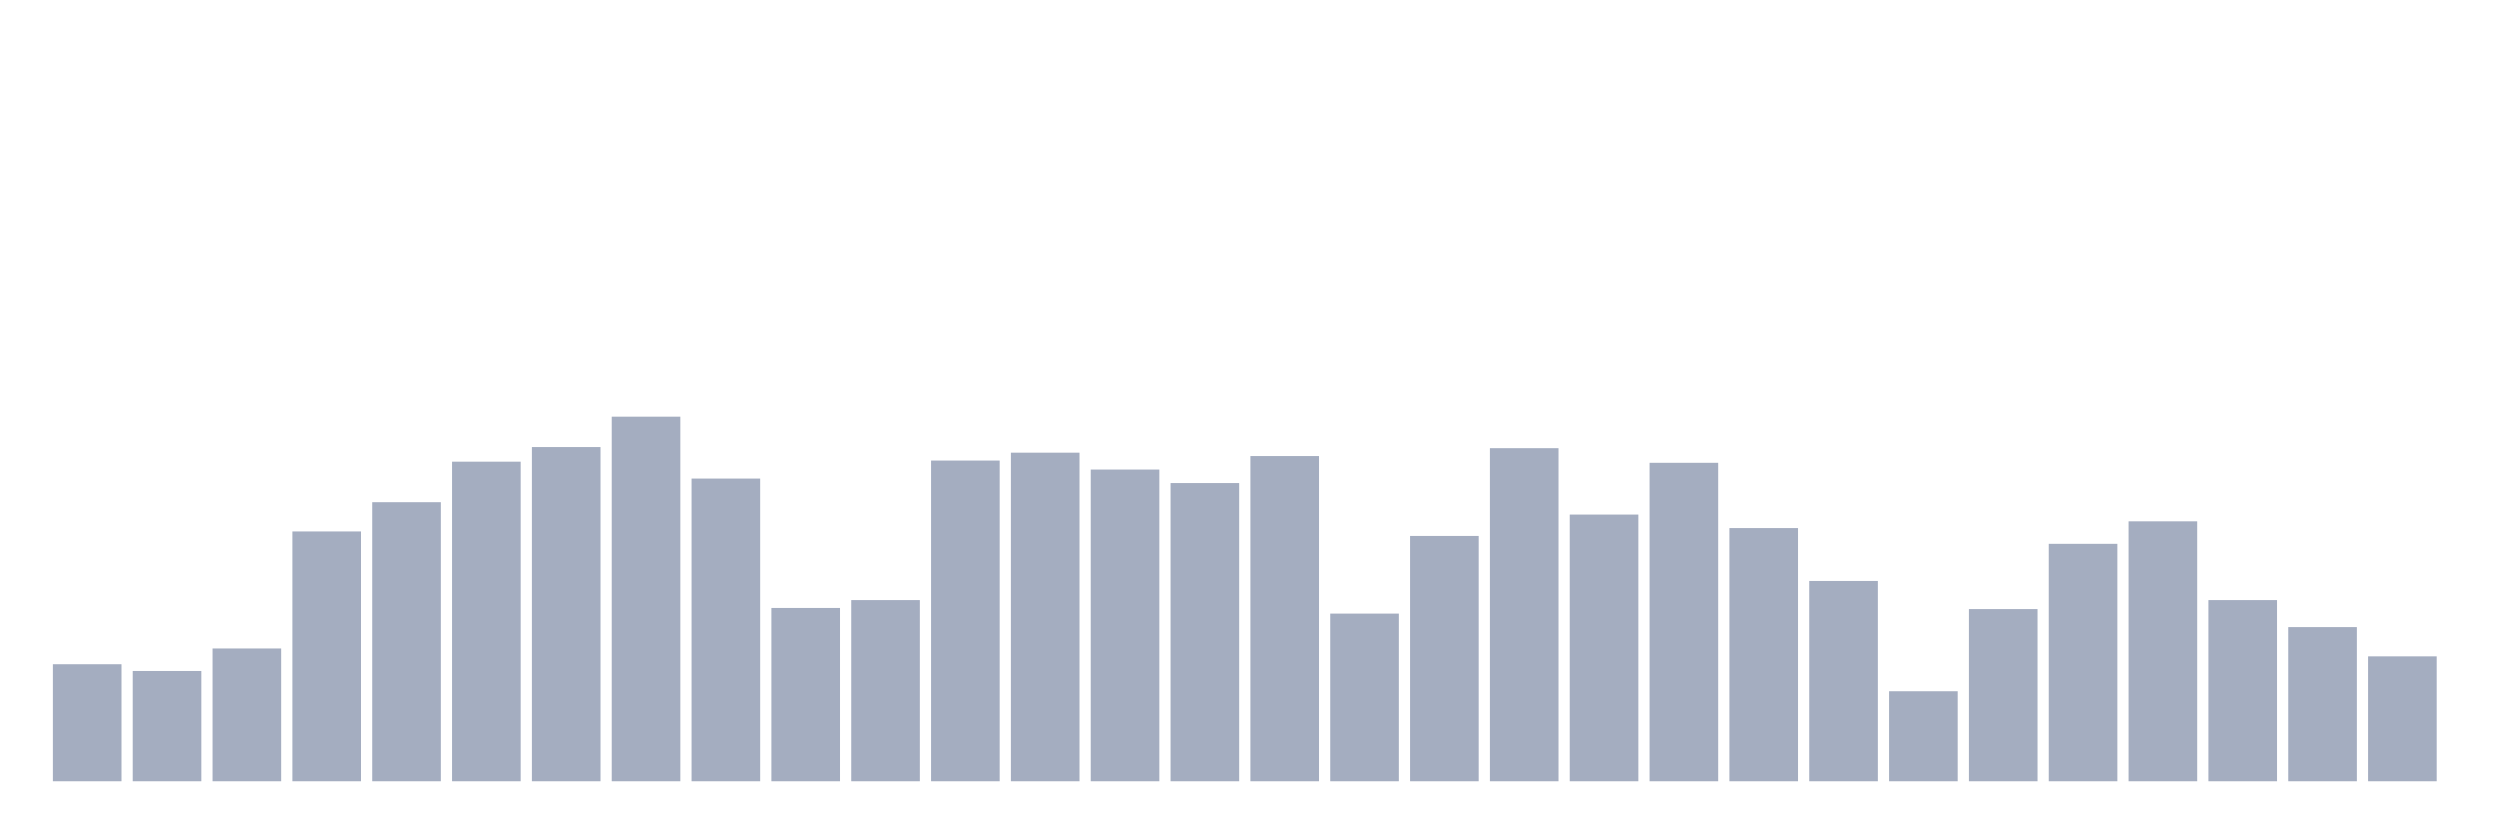
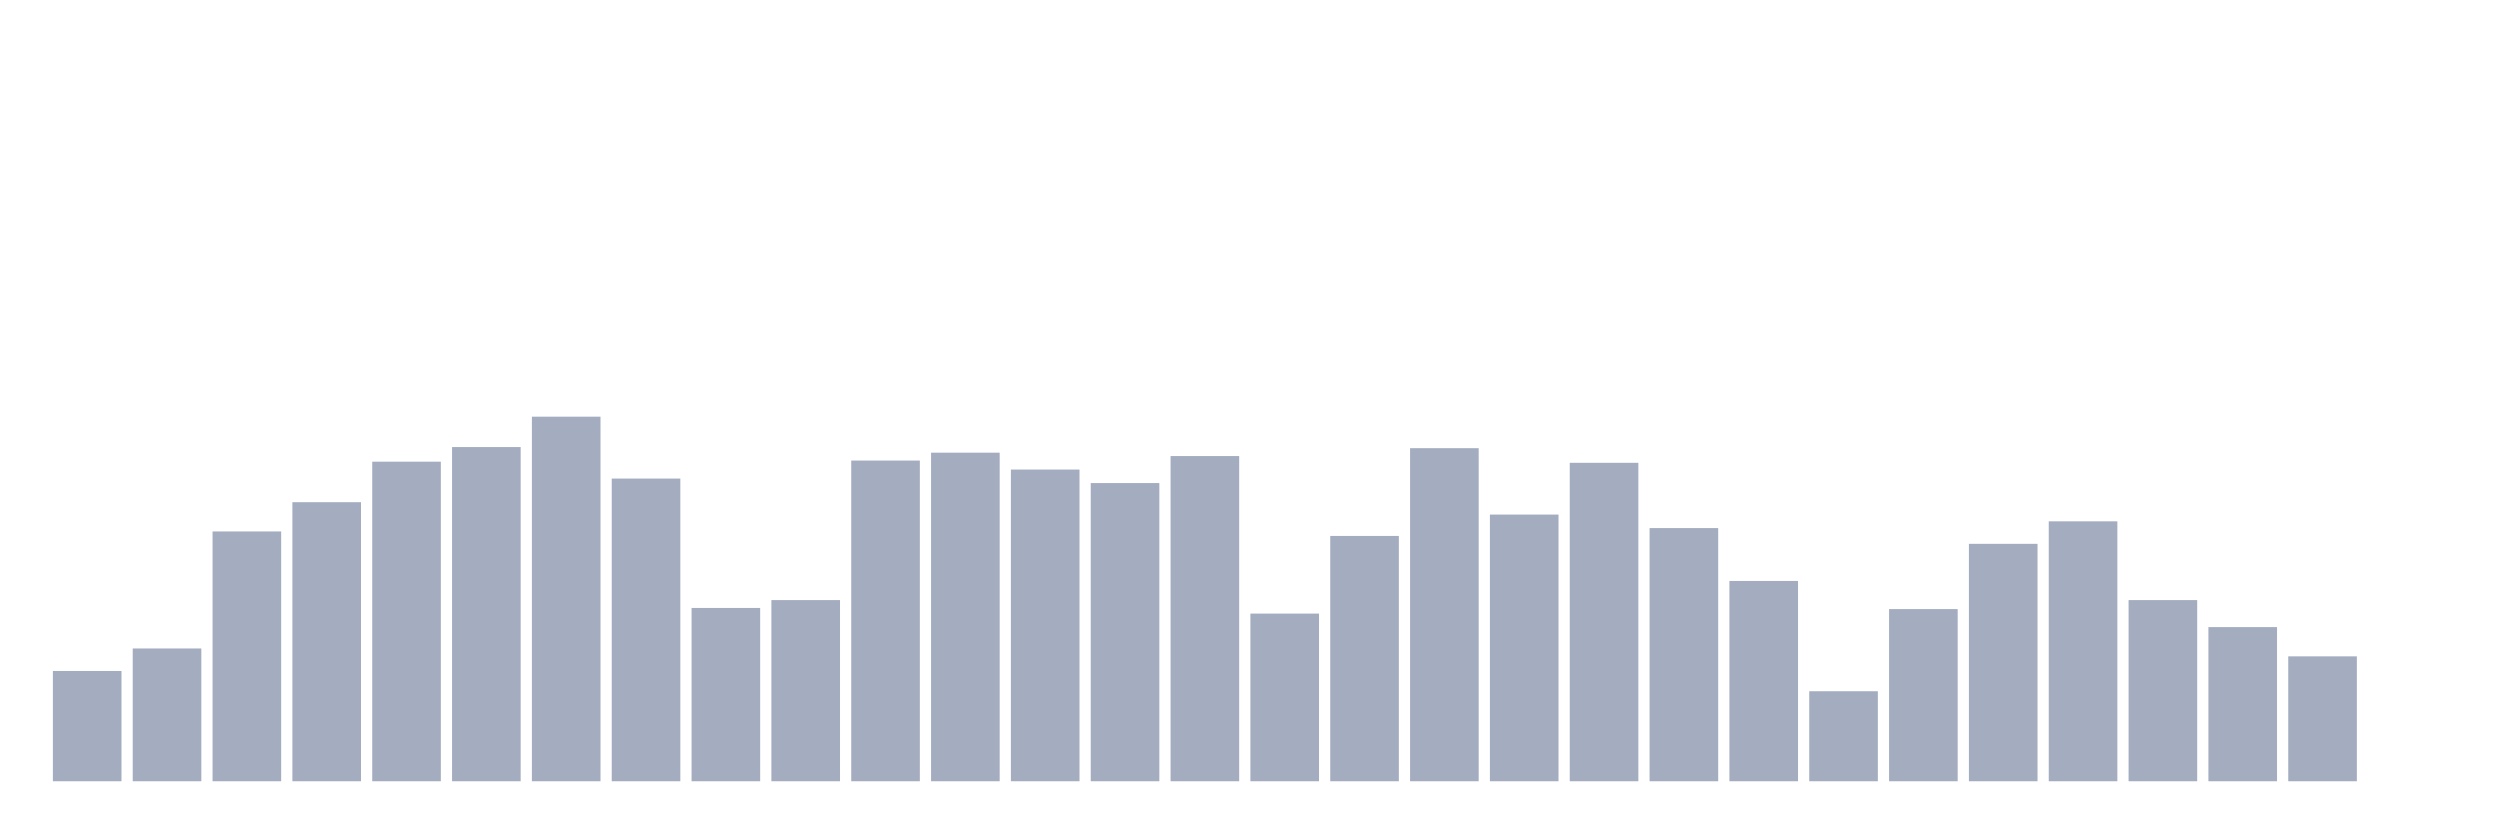
<svg xmlns="http://www.w3.org/2000/svg" viewBox="0 0 480 160">
  <g transform="translate(10,10)">
-     <rect class="bar" x="0.153" width="13.175" y="117.531" height="22.469" fill="rgb(164,173,192)" />
-     <rect class="bar" x="15.482" width="13.175" y="118.827" height="21.173" fill="rgb(164,173,192)" />
-     <rect class="bar" x="30.81" width="13.175" y="114.506" height="25.494" fill="rgb(164,173,192)" />
-     <rect class="bar" x="46.138" width="13.175" y="92.037" height="47.963" fill="rgb(164,173,192)" />
-     <rect class="bar" x="61.466" width="13.175" y="86.42" height="53.58" fill="rgb(164,173,192)" />
-     <rect class="bar" x="76.794" width="13.175" y="78.642" height="61.358" fill="rgb(164,173,192)" />
-     <rect class="bar" x="92.123" width="13.175" y="75.833" height="64.167" fill="rgb(164,173,192)" />
-     <rect class="bar" x="107.451" width="13.175" y="70" height="70" fill="rgb(164,173,192)" />
-     <rect class="bar" x="122.779" width="13.175" y="81.883" height="58.117" fill="rgb(164,173,192)" />
-     <rect class="bar" x="138.107" width="13.175" y="106.728" height="33.272" fill="rgb(164,173,192)" />
-     <rect class="bar" x="153.436" width="13.175" y="105.216" height="34.784" fill="rgb(164,173,192)" />
-     <rect class="bar" x="168.764" width="13.175" y="78.426" height="61.574" fill="rgb(164,173,192)" />
-     <rect class="bar" x="184.092" width="13.175" y="76.914" height="63.086" fill="rgb(164,173,192)" />
-     <rect class="bar" x="199.42" width="13.175" y="80.154" height="59.846" fill="rgb(164,173,192)" />
-     <rect class="bar" x="214.748" width="13.175" y="82.747" height="57.253" fill="rgb(164,173,192)" />
-     <rect class="bar" x="230.077" width="13.175" y="77.562" height="62.438" fill="rgb(164,173,192)" />
-     <rect class="bar" x="245.405" width="13.175" y="107.809" height="32.191" fill="rgb(164,173,192)" />
-     <rect class="bar" x="260.733" width="13.175" y="92.901" height="47.099" fill="rgb(164,173,192)" />
-     <rect class="bar" x="276.061" width="13.175" y="76.049" height="63.951" fill="rgb(164,173,192)" />
-     <rect class="bar" x="291.39" width="13.175" y="88.796" height="51.204" fill="rgb(164,173,192)" />
-     <rect class="bar" x="306.718" width="13.175" y="78.858" height="61.142" fill="rgb(164,173,192)" />
-     <rect class="bar" x="322.046" width="13.175" y="91.389" height="48.611" fill="rgb(164,173,192)" />
-     <rect class="bar" x="337.374" width="13.175" y="101.543" height="38.457" fill="rgb(164,173,192)" />
-     <rect class="bar" x="352.702" width="13.175" y="122.716" height="17.284" fill="rgb(164,173,192)" />
-     <rect class="bar" x="368.031" width="13.175" y="106.944" height="33.056" fill="rgb(164,173,192)" />
-     <rect class="bar" x="383.359" width="13.175" y="94.414" height="45.586" fill="rgb(164,173,192)" />
-     <rect class="bar" x="398.687" width="13.175" y="90.093" height="49.907" fill="rgb(164,173,192)" />
-     <rect class="bar" x="414.015" width="13.175" y="105.216" height="34.784" fill="rgb(164,173,192)" />
-     <rect class="bar" x="429.344" width="13.175" y="110.401" height="29.599" fill="rgb(164,173,192)" />
-     <rect class="bar" x="444.672" width="13.175" y="116.019" height="23.981" fill="rgb(164,173,192)" />
+     <rect class="bar" x="0.153" width="13.175" y="118.827" height="21.173" fill="rgb(164,173,192)" />
+     <rect class="bar" x="15.482" width="13.175" y="114.506" height="25.494" fill="rgb(164,173,192)" />
+     <rect class="bar" x="30.81" width="13.175" y="92.037" height="47.963" fill="rgb(164,173,192)" />
+     <rect class="bar" x="46.138" width="13.175" y="86.42" height="53.58" fill="rgb(164,173,192)" />
+     <rect class="bar" x="61.466" width="13.175" y="78.642" height="61.358" fill="rgb(164,173,192)" />
+     <rect class="bar" x="76.794" width="13.175" y="75.833" height="64.167" fill="rgb(164,173,192)" />
+     <rect class="bar" x="92.123" width="13.175" y="70" height="70" fill="rgb(164,173,192)" />
+     <rect class="bar" x="107.451" width="13.175" y="81.883" height="58.117" fill="rgb(164,173,192)" />
+     <rect class="bar" x="122.779" width="13.175" y="106.728" height="33.272" fill="rgb(164,173,192)" />
+     <rect class="bar" x="138.107" width="13.175" y="105.216" height="34.784" fill="rgb(164,173,192)" />
+     <rect class="bar" x="153.436" width="13.175" y="78.426" height="61.574" fill="rgb(164,173,192)" />
+     <rect class="bar" x="168.764" width="13.175" y="76.914" height="63.086" fill="rgb(164,173,192)" />
+     <rect class="bar" x="184.092" width="13.175" y="80.154" height="59.846" fill="rgb(164,173,192)" />
+     <rect class="bar" x="199.42" width="13.175" y="82.747" height="57.253" fill="rgb(164,173,192)" />
+     <rect class="bar" x="214.748" width="13.175" y="77.562" height="62.438" fill="rgb(164,173,192)" />
+     <rect class="bar" x="230.077" width="13.175" y="107.809" height="32.191" fill="rgb(164,173,192)" />
+     <rect class="bar" x="245.405" width="13.175" y="92.901" height="47.099" fill="rgb(164,173,192)" />
+     <rect class="bar" x="260.733" width="13.175" y="76.049" height="63.951" fill="rgb(164,173,192)" />
+     <rect class="bar" x="276.061" width="13.175" y="88.796" height="51.204" fill="rgb(164,173,192)" />
+     <rect class="bar" x="291.39" width="13.175" y="78.858" height="61.142" fill="rgb(164,173,192)" />
+     <rect class="bar" x="306.718" width="13.175" y="91.389" height="48.611" fill="rgb(164,173,192)" />
+     <rect class="bar" x="322.046" width="13.175" y="101.543" height="38.457" fill="rgb(164,173,192)" />
+     <rect class="bar" x="337.374" width="13.175" y="122.716" height="17.284" fill="rgb(164,173,192)" />
+     <rect class="bar" x="352.702" width="13.175" y="106.944" height="33.056" fill="rgb(164,173,192)" />
+     <rect class="bar" x="368.031" width="13.175" y="94.414" height="45.586" fill="rgb(164,173,192)" />
+     <rect class="bar" x="383.359" width="13.175" y="90.093" height="49.907" fill="rgb(164,173,192)" />
+     <rect class="bar" x="398.687" width="13.175" y="105.216" height="34.784" fill="rgb(164,173,192)" />
+     <rect class="bar" x="414.015" width="13.175" y="110.401" height="29.599" fill="rgb(164,173,192)" />
+     <rect class="bar" x="429.344" width="13.175" y="116.019" height="23.981" fill="rgb(164,173,192)" />
+     <rect class="bar" x="444.672" width="13.175" y="140" height="0" fill="rgb(164,173,192)" />
  </g>
</svg>
